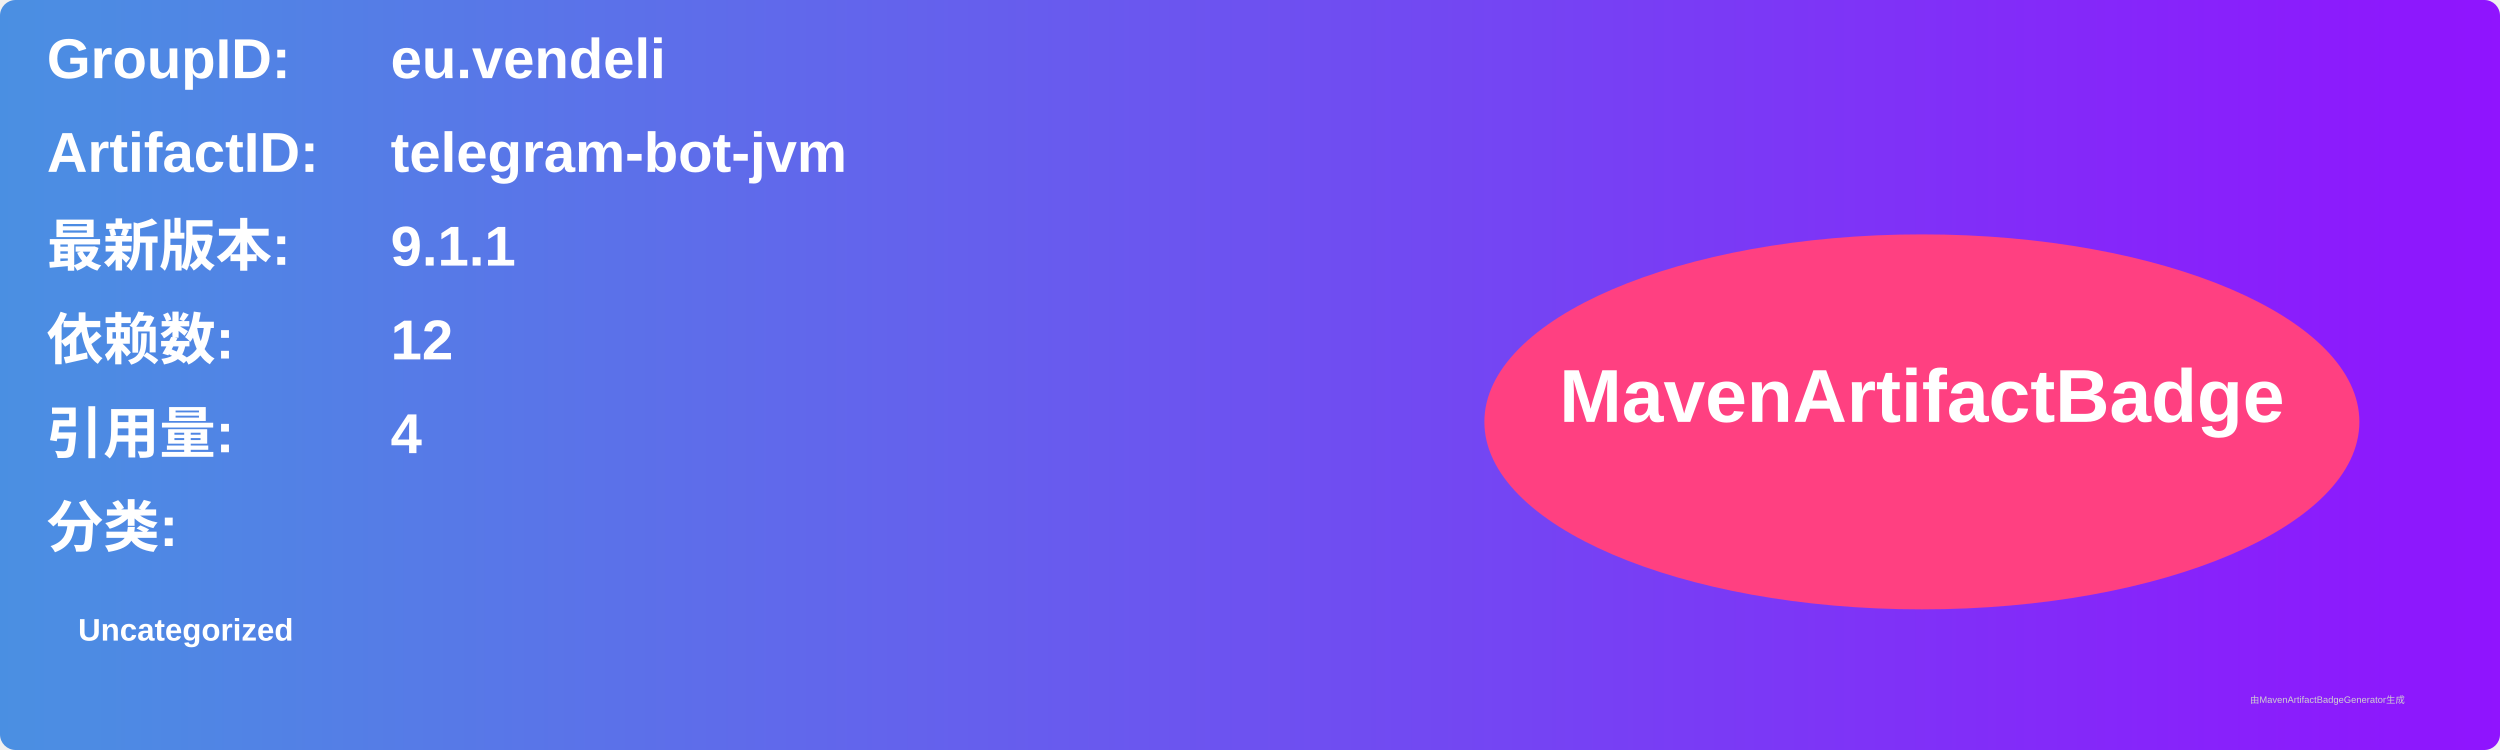
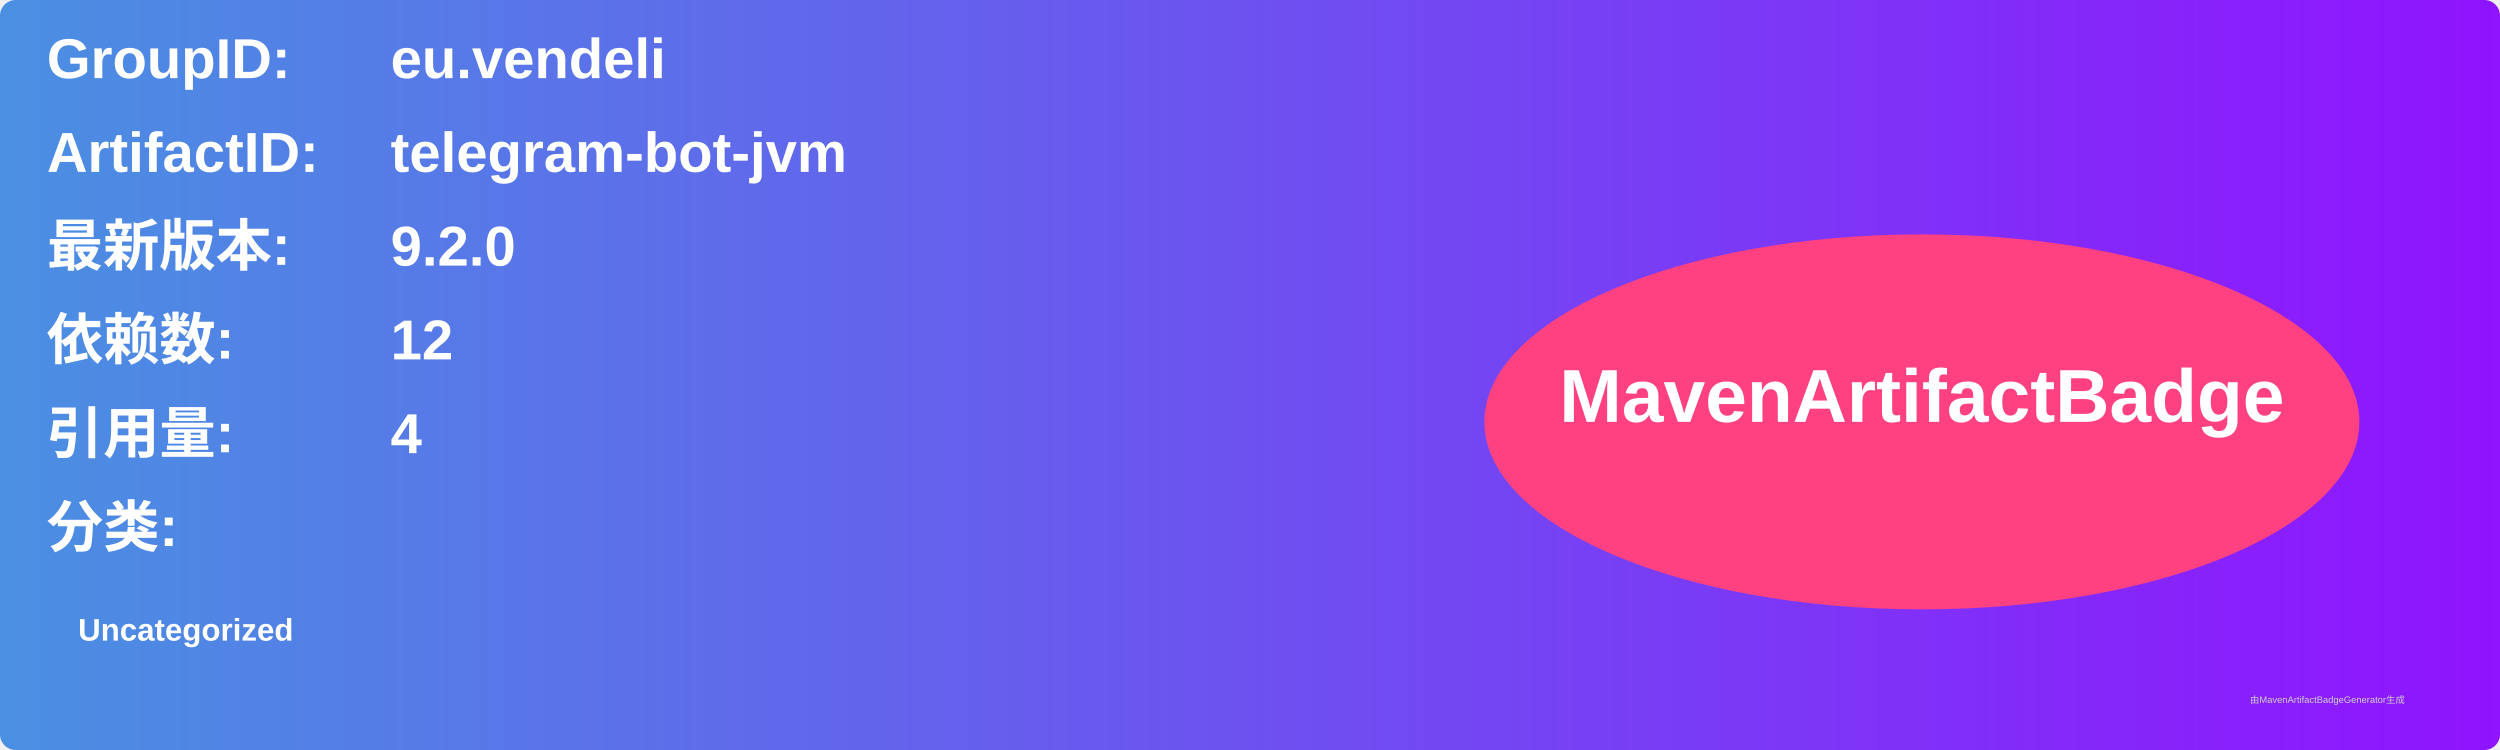
<svg xmlns="http://www.w3.org/2000/svg" width="800" height="240" viewBox="0 0 800 240">
  <linearGradient id="grad" x1="0%" y1="0%" x2="100%" y2="0%">
    <stop offset="0%" stop-color="#4a90e2" />
    <stop offset="100%" stop-color="#9013fe" />
  </linearGradient>
  <rect width="100%" height="100%" rx="5" ry="5" fill="url(#grad)" />
  <g transform="translate(15, 15)">
    <text x="0" y="10" font-family="Arial" font-size="18" fill="white" font-weight="bold" width="260">GroupID:</text>
    <text x="110" y="10" font-family="Arial" font-size="18" fill="white" font-weight="bold" width="460">eu.vendeli</text>
    <text x="0" y="40" font-family="Arial" font-size="18" fill="white" font-weight="bold" width="260">ArtifactID:</text>
    <text x="110" y="40" font-family="Arial" font-size="18" fill="white" font-weight="bold" width="460">telegram-bot-jvm</text>
    <text x="0" y="70" font-family="Arial" font-size="18" fill="white" font-weight="bold">最新版本:</text>
    <text x="110" y="70" font-family="Arial" font-size="18" fill="white" font-weight="bold">
-       <tspan font-weight="bold">9.1.1</tspan>
+       <tspan font-weight="bold">9.2.0</tspan>
    </text>
    <text x="0" y="100" font-family="Arial" font-size="18" fill="white" font-weight="bold">依赖数: </text>
    <text x="110" y="100" font-family="Arial" font-size="18" fill="white">
      <tspan font-weight="bold">12</tspan>
    </text>
    <text x="0" y="130" font-family="Arial" font-size="18" fill="white" font-weight="bold">引用量: </text>
    <text x="110" y="130" font-family="Arial" font-size="18" fill="white">
      <tspan font-weight="bold">4</tspan>
    </text>
    <text x="0" y="160" font-family="Arial" font-size="18" fill="white" font-weight="bold">分类:</text>
    <text x="10" y="190" font-family="Arial" font-size="10" fill="white">
      <tspan font-weight="bold">Uncategorized</tspan>
    </text>
    <ellipse cx="600" cy="120" rx="140" ry="60" fill="#ff4081" />
    <text x="600" y="120" text-anchor="middle" font-family="Arial" font-size="24" fill="white" font-weight="bold">MavenArtifactBadge</text>
  </g>
  <text x="720" y="225" font-family="Arial" font-size="3" fill="#d0d0d0">由MavenArtifactBadgeGenerator生成</text>
</svg>
